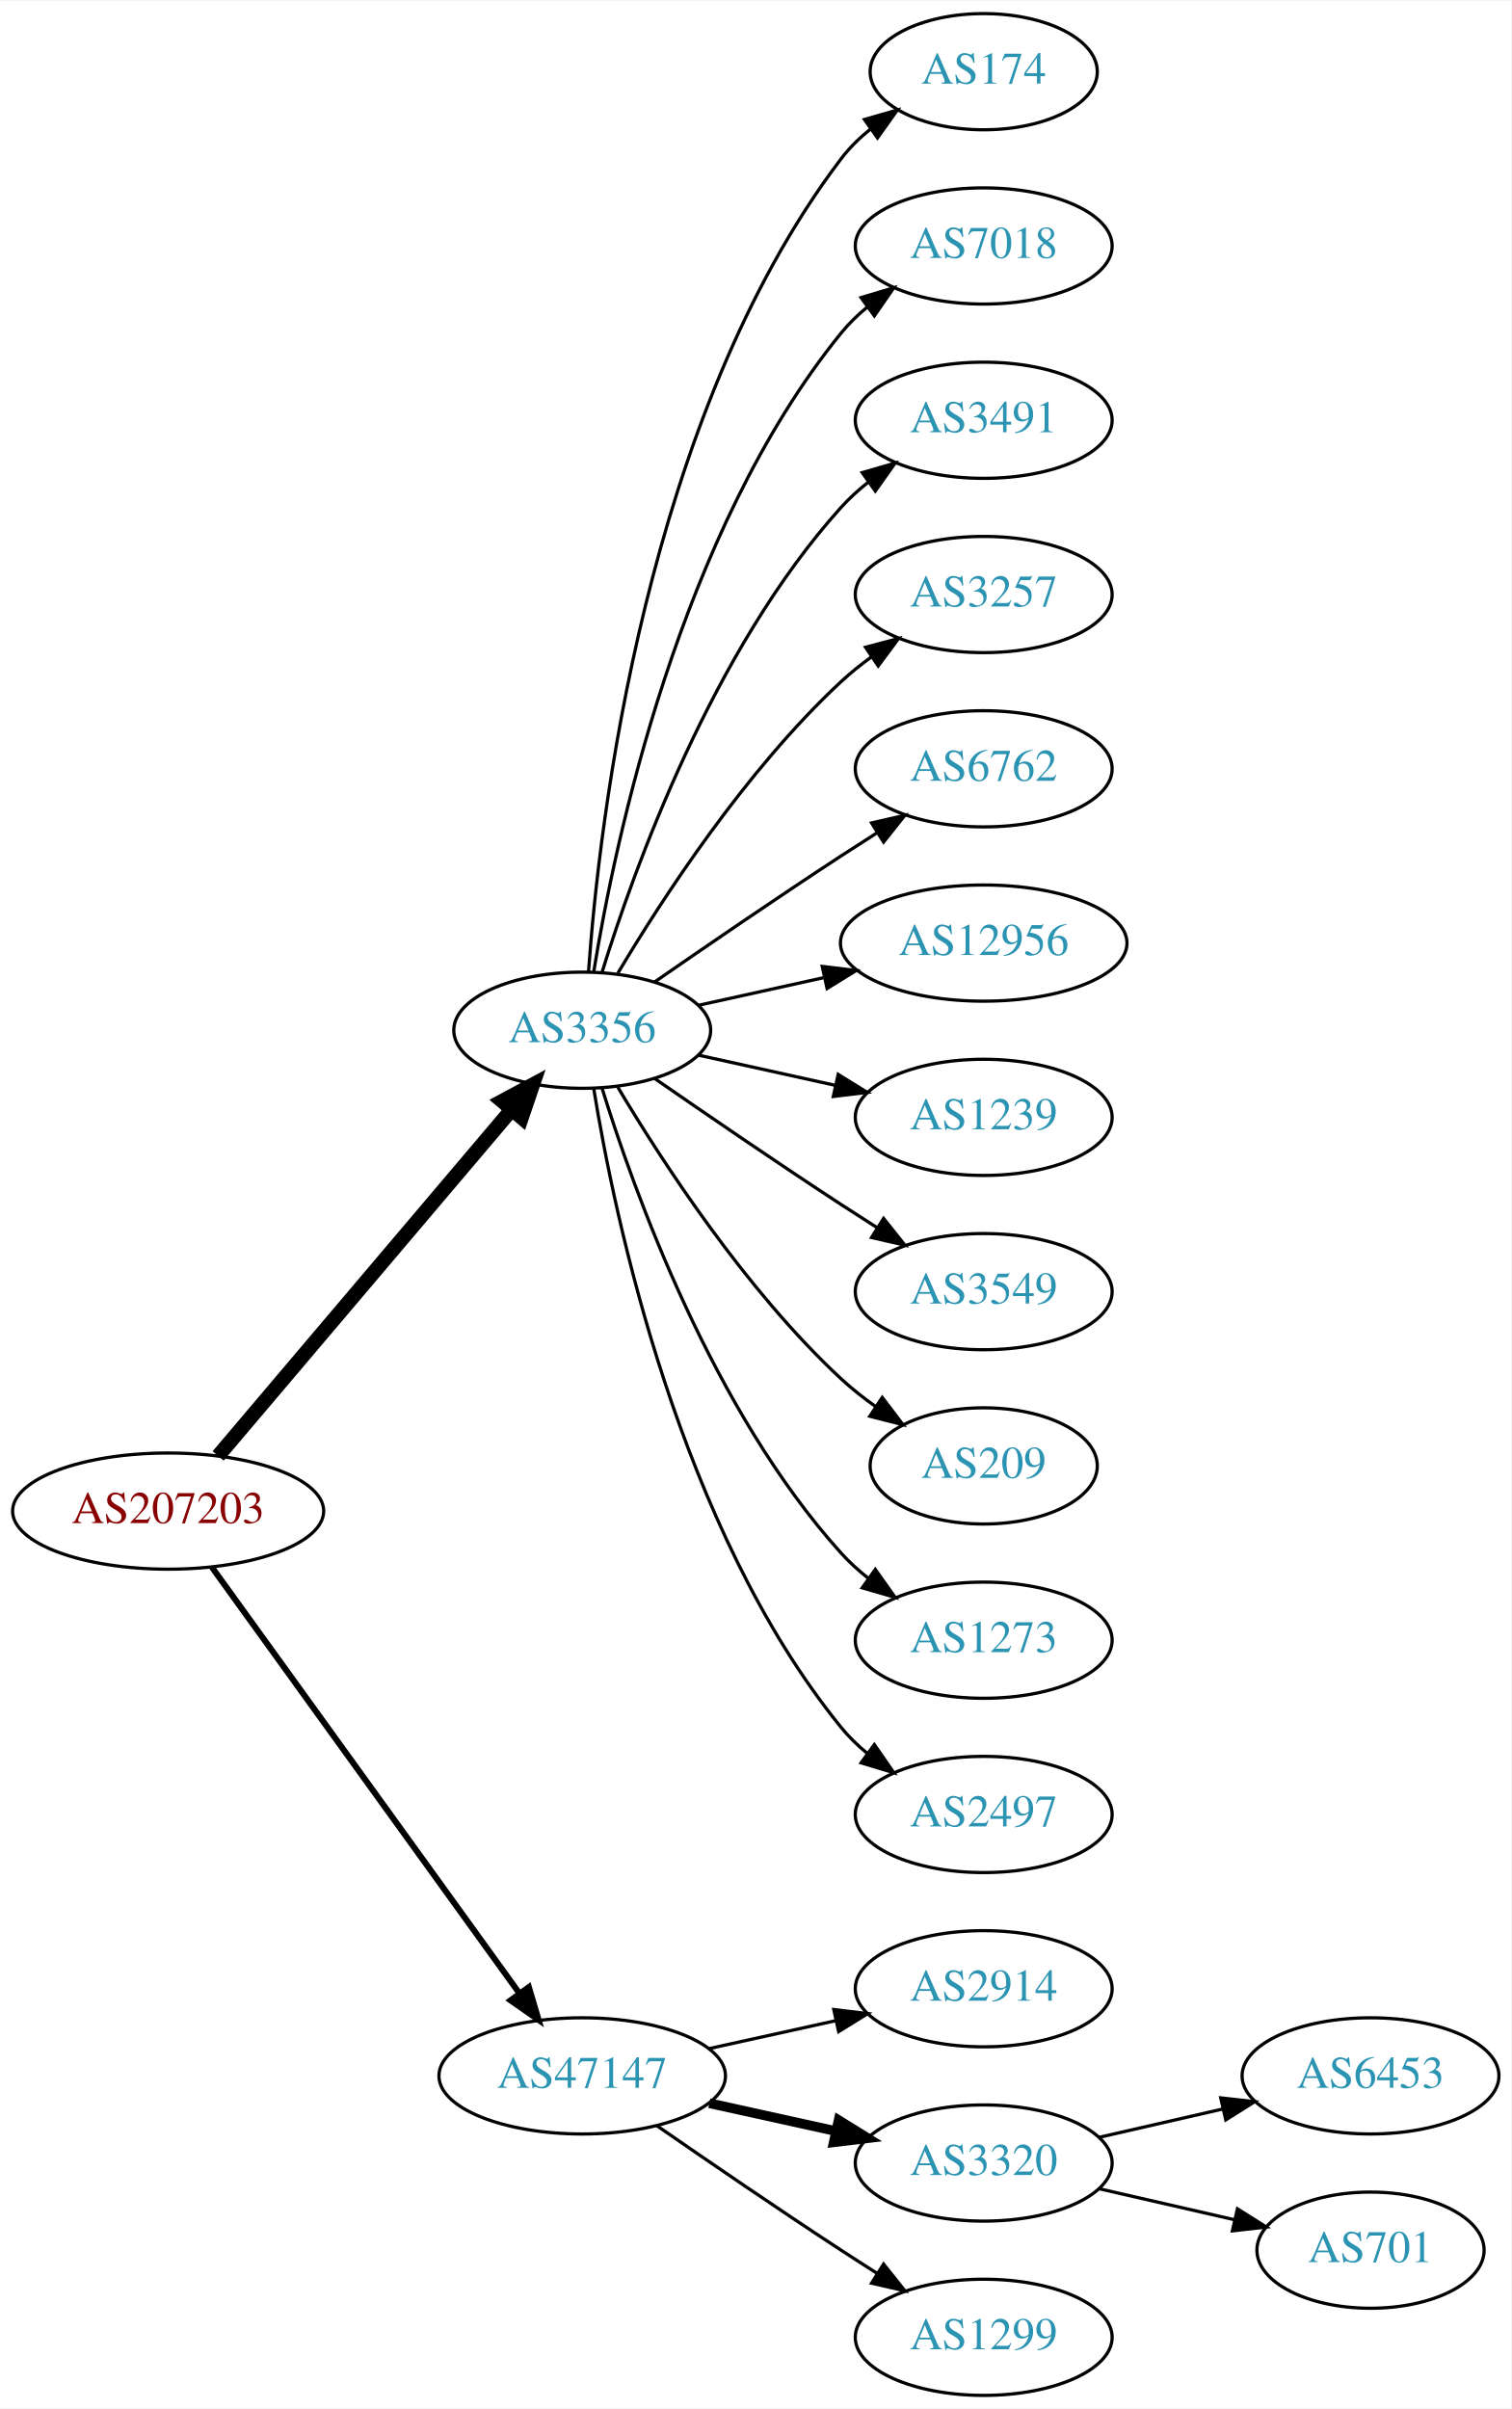
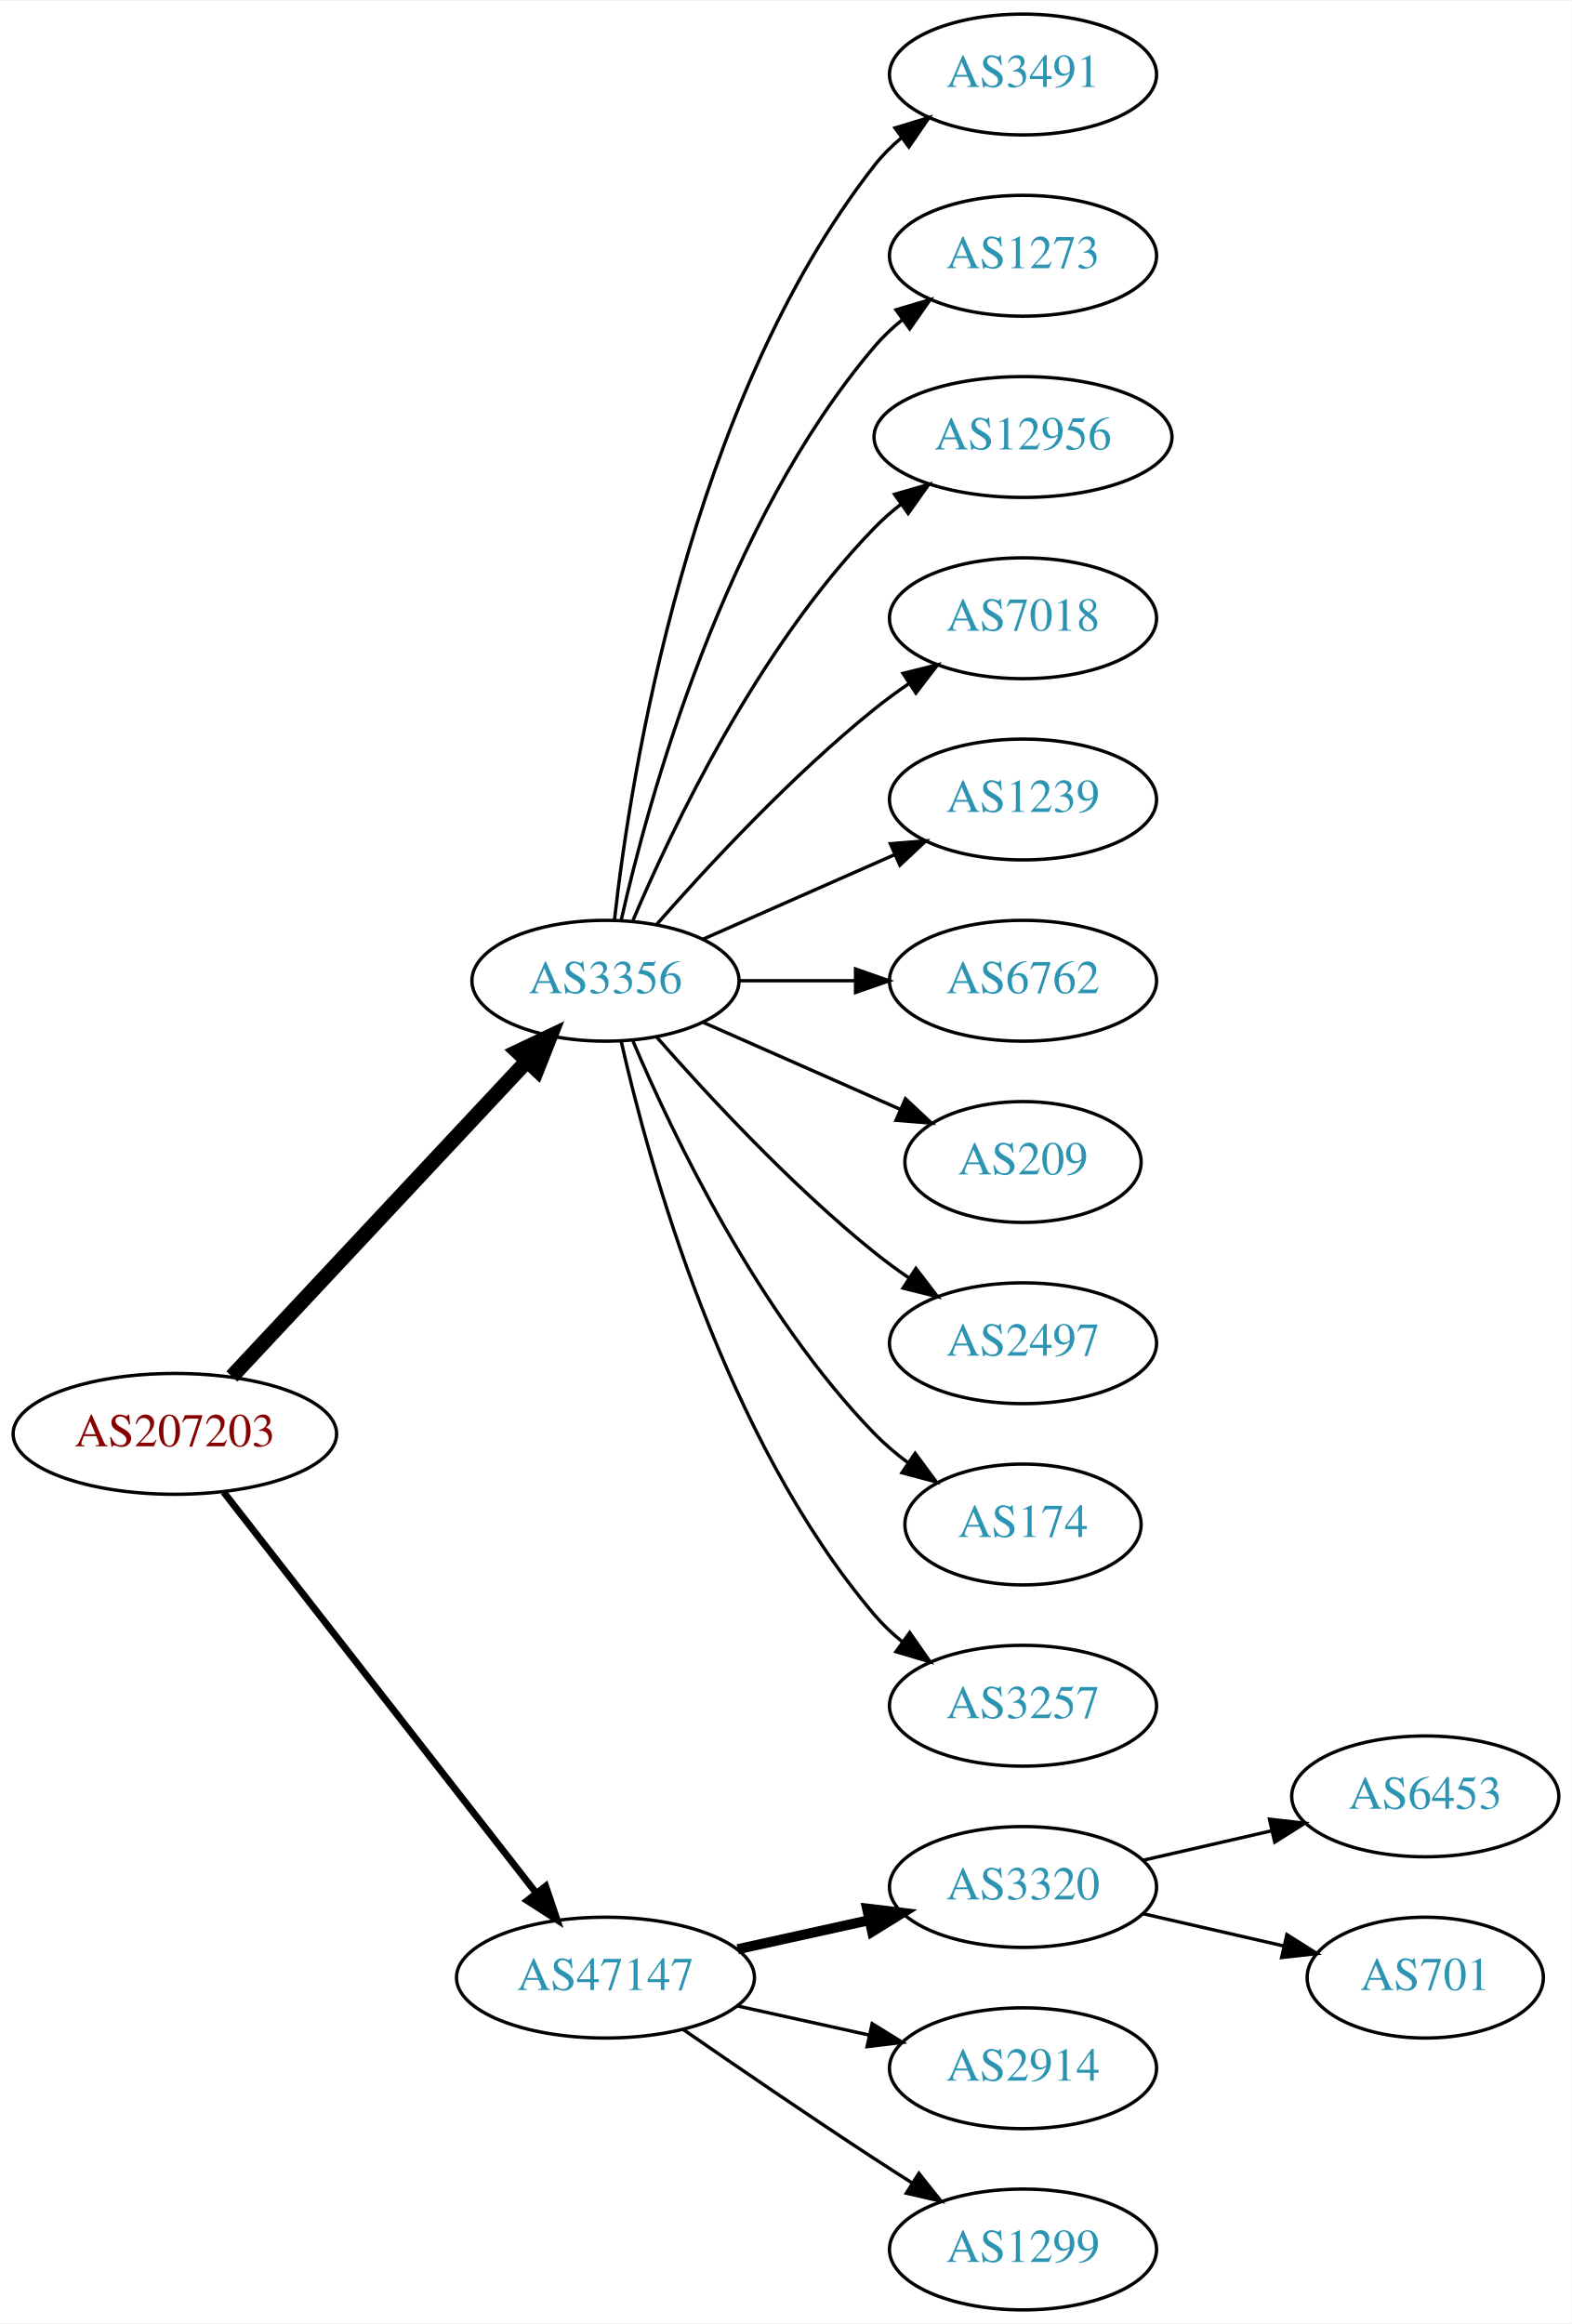
- <svg xmlns="http://www.w3.org/2000/svg" xmlns:xlink="http://www.w3.org/1999/xlink" width="468pt" height="746pt" viewBox="0.00 0.00 468.27 746.00">
-   <g id="graph0" class="graph" transform="scale(1 1) rotate(0) translate(4 742)">
-     <polygon fill="white" stroke="none" points="-4,4 -4,-742 464.269,-742 464.269,4 -4,4" />
+ <svg xmlns="http://www.w3.org/2000/svg" xmlns:xlink="http://www.w3.org/1999/xlink" width="468pt" height="692pt" viewBox="0.00 0.00 468.27 692.00">
+   <g id="graph0" class="graph" transform="scale(1 1) rotate(0) translate(4 688)">
+     <polygon fill="white" stroke="none" points="-4,4 -4,-688 464.269,-688 464.269,4 -4,4" />
    <g id="node1" class="node">
      <g id="a_node1">
        <a xlink:href="/asn/207203" xlink:title="AS207203 ~ TIMEWARP IT Consulting GmbH [AT]">
-           <ellipse fill="#ffffff" stroke="black" cx="48.096" cy="-274" rx="48.192" ry="18" />
-           <text text-anchor="middle" x="48.096" y="-270.3" font-family="Times,serif" font-size="14.00" fill="#880000">AS207203</text>
+           <ellipse fill="#ffffff" stroke="black" cx="48.096" cy="-261" rx="48.192" ry="18" />
+           <text text-anchor="middle" x="48.096" y="-257.3" font-family="Times,serif" font-size="14.00" fill="#880000">AS207203</text>
        </a>
      </g>
    </g>
    <g id="node2" class="node">
      <g id="a_node2">
        <a xlink:href="/asn/3356" xlink:title="AS3356 ~ Level 3 Parent, LLC [US]">
-           <ellipse fill="#ffffff" stroke="black" cx="176.388" cy="-423" rx="39.794" ry="18" />
-           <text text-anchor="middle" x="176.388" y="-419.3" font-family="Times,serif" font-size="14.00" fill="#2c94b3">AS3356</text>
+           <ellipse fill="#ffffff" stroke="black" cx="176.388" cy="-396" rx="39.794" ry="18" />
+           <text text-anchor="middle" x="176.388" y="-392.3" font-family="Times,serif" font-size="14.00" fill="#2c94b3">AS3356</text>
        </a>
      </g>
    </g>
    <g id="edge1" class="edge">
-       <path fill="none" stroke="black" stroke-width="4.5" d="M63.583,-291.092C85.851,-317.364 128.602,-367.802 154.303,-398.125" />
-       <polygon fill="black" stroke="black" stroke-width="4.5" points="151.6,-401.025 161.069,-406.107 157.607,-395.933 151.6,-401.025" />
+       <path fill="none" stroke="black" stroke-width="4.5" d="M65.091,-278.098C87.322,-301.862 127.668,-344.99 152.914,-371.977" />
+       <polygon fill="black" stroke="black" stroke-width="4.5" points="150.21,-374.851 159.917,-379.463 155.961,-369.471 150.21,-374.851" />
    </g>
    <g id="node3" class="node">
      <g id="a_node3">
        <a xlink:href="/asn/47147" xlink:title="AS47147 ~ ANEXIA Internetdienstleistungs GmbH [AT]">
          <ellipse fill="#ffffff" stroke="black" cx="176.388" cy="-99" rx="44.393" ry="18" />
          <text text-anchor="middle" x="176.388" y="-95.3" font-family="Times,serif" font-size="14.00" fill="#2c94b3">AS47147</text>
        </a>
      </g>
    </g>
    <g id="edge2" class="edge">
-       <path fill="none" stroke="black" stroke-width="1.875" d="M61.667,-256.581C83.983,-225.657 130.621,-161.033 156.706,-124.887" />
-       <polygon fill="black" stroke="black" stroke-width="1.875" points="159.853,-126.506 162.867,-116.349 154.177,-122.41 159.853,-126.506" />
+       <path fill="none" stroke="black" stroke-width="2.045" d="M62.611,-243.663C84.925,-215.04 129.574,-157.767 155.498,-124.514" />
+       <polygon fill="black" stroke="black" stroke-width="2.045" points="158.581,-126.251 161.969,-116.212 153.061,-121.947 158.581,-126.251" />
    </g>
    <g id="node4" class="node">
      <g id="a_node4">
-         <a xlink:href="/asn/174" xlink:title="AS174 ~ Cogent Communications [US]">
-           <ellipse fill="#ffffff" stroke="black" cx="300.78" cy="-720" rx="35.194" ry="18" />
-           <text text-anchor="middle" x="300.78" y="-716.3" font-family="Times,serif" font-size="14.00" fill="#2c94b3">AS174</text>
+         <a xlink:href="/asn/3491" xlink:title="AS3491 ~ PCCW Global, Inc. [US]">
+           <ellipse fill="#ffffff" stroke="black" cx="300.78" cy="-666" rx="39.794" ry="18" />
+           <text text-anchor="middle" x="300.78" y="-662.3" font-family="Times,serif" font-size="14.00" fill="#2c94b3">AS3491</text>
        </a>
      </g>
    </g>
    <g id="edge3" class="edge">
-       <path fill="none" stroke="black" d="M178.337,-441.036C181.622,-487.457 195.932,-613.007 256.584,-693 259.168,-696.409 262.319,-699.494 265.729,-702.255" />
-       <polygon fill="black" stroke="black" points="263.826,-705.196 274.012,-708.112 267.867,-699.481 263.826,-705.196" />
+       <path fill="none" stroke="black" d="M179.067,-414.129C183.897,-457.368 201.238,-568.216 256.584,-639 258.899,-641.961 261.636,-644.683 264.591,-647.164" />
+       <polygon fill="black" stroke="black" points="262.647,-650.078 272.782,-653.165 266.784,-644.432 262.647,-650.078" />
    </g>
    <g id="node5" class="node">
      <g id="a_node5">
-         <a xlink:href="/asn/7018" xlink:title="AS7018 ~ AT&amp;T Services, Inc. [US]">
-           <ellipse fill="#ffffff" stroke="black" cx="300.78" cy="-666" rx="39.794" ry="18" />
-           <text text-anchor="middle" x="300.78" y="-662.3" font-family="Times,serif" font-size="14.00" fill="#2c94b3">AS7018</text>
+         <a xlink:href="/asn/1273" xlink:title="AS1273 ~ Vodafone Group PLC [EU]">
+           <ellipse fill="#ffffff" stroke="black" cx="300.78" cy="-612" rx="39.794" ry="18" />
+           <text text-anchor="middle" x="300.78" y="-608.3" font-family="Times,serif" font-size="14.00" fill="#2c94b3">AS1273</text>
        </a>
      </g>
    </g>
    <g id="edge4" class="edge">
-       <path fill="none" stroke="black" d="M179.968,-441.178C186.423,-480.997 206.495,-577.286 256.584,-639 258.952,-641.918 261.725,-644.612 264.702,-647.075" />
-       <polygon fill="black" stroke="black" points="262.778,-650.003 272.924,-653.052 266.894,-644.341 262.778,-650.003" />
+       <path fill="none" stroke="black" d="M181.081,-414.075C189.221,-450.148 211.654,-532.14 256.584,-585 259.018,-587.864 261.834,-590.521 264.839,-592.961" />
+       <polygon fill="black" stroke="black" points="262.938,-595.905 273.099,-598.906 267.028,-590.224 262.938,-595.905" />
    </g>
    <g id="node6" class="node">
      <g id="a_node6">
-         <a xlink:href="/asn/3491" xlink:title="AS3491 ~ PCCW Global, Inc. [US]">
-           <ellipse fill="#ffffff" stroke="black" cx="300.78" cy="-612" rx="39.794" ry="18" />
-           <text text-anchor="middle" x="300.78" y="-608.3" font-family="Times,serif" font-size="14.00" fill="#2c94b3">AS3491</text>
+         <a xlink:href="/asn/12956" xlink:title="AS12956 ~ TELXIUS [ES]">
+           <ellipse fill="#ffffff" stroke="black" cx="300.78" cy="-558" rx="44.393" ry="18" />
+           <text text-anchor="middle" x="300.78" y="-554.3" font-family="Times,serif" font-size="14.00" fill="#2c94b3">AS12956</text>
        </a>
      </g>
    </g>
    <g id="edge5" class="edge">
-       <path fill="none" stroke="black" d="M182.525,-440.94C192.428,-472.979 216.766,-540.812 256.584,-585 259.1,-587.792 261.971,-590.401 265.01,-592.812" />
-       <polygon fill="black" stroke="black" points="263.139,-595.776 273.318,-598.715 267.194,-590.07 263.139,-595.776" />
+       <path fill="none" stroke="black" d="M184.578,-413.975C196.345,-441.682 221.919,-495.348 256.584,-531 259,-533.485 261.688,-535.842 264.509,-538.051" />
+       <polygon fill="black" stroke="black" points="262.516,-540.929 272.694,-543.873 266.574,-535.225 262.516,-540.929" />
    </g>
    <g id="node7" class="node">
      <g id="a_node7">
-         <a xlink:href="/asn/3257" xlink:title="AS3257 ~ GTT [DE]">
-           <ellipse fill="#ffffff" stroke="black" cx="300.78" cy="-558" rx="39.794" ry="18" />
-           <text text-anchor="middle" x="300.78" y="-554.3" font-family="Times,serif" font-size="14.00" fill="#2c94b3">AS3257</text>
+         <a xlink:href="/asn/7018" xlink:title="AS7018 ~ AT&amp;T Services, Inc. [US]">
+           <ellipse fill="#ffffff" stroke="black" cx="300.78" cy="-504" rx="39.794" ry="18" />
+           <text text-anchor="middle" x="300.78" y="-500.3" font-family="Times,serif" font-size="14.00" fill="#2c94b3">AS7018</text>
        </a>
      </g>
    </g>
    <g id="edge6" class="edge">
-       <path fill="none" stroke="black" d="M187.433,-440.671C201.004,-463.472 226.937,-503.472 256.584,-531 259.49,-533.699 262.703,-536.28 266.027,-538.703" />
-       <polygon fill="black" stroke="black" points="264.162,-541.667 274.405,-544.375 268.087,-535.87 264.162,-541.667" />
+       <path fill="none" stroke="black" d="M191.54,-412.663C206.641,-429.894 231.762,-457.024 256.584,-477 259.839,-479.62 263.364,-482.192 266.949,-484.646" />
+       <polygon fill="black" stroke="black" points="265.036,-487.577 275.321,-490.121 268.867,-481.719 265.036,-487.577" />
    </g>
    <g id="node8" class="node">
      <g id="a_node8">
-         <a xlink:href="/asn/6762" xlink:title="AS6762 ~ TELECOM ITALIA SPARKLE S.p.A. [IT]">
-           <ellipse fill="#ffffff" stroke="black" cx="300.78" cy="-504" rx="39.794" ry="18" />
-           <text text-anchor="middle" x="300.78" y="-500.3" font-family="Times,serif" font-size="14.00" fill="#2c94b3">AS6762</text>
+         <a xlink:href="/asn/1239" xlink:title="AS1239 ~ Sprint [US]">
+           <ellipse fill="#ffffff" stroke="black" cx="300.78" cy="-450" rx="39.794" ry="18" />
+           <text text-anchor="middle" x="300.78" y="-446.3" font-family="Times,serif" font-size="14.00" fill="#2c94b3">AS1239</text>
        </a>
      </g>
    </g>
    <g id="edge7" class="edge">
-       <path fill="none" stroke="black" d="M198.745,-437.901C214.596,-448.877 236.799,-464.079 256.584,-477 260.166,-479.339 263.936,-481.759 267.696,-484.144" />
-       <polygon fill="black" stroke="black" points="266.03,-487.231 276.357,-489.596 269.759,-481.307 266.03,-487.231" />
+       <path fill="none" stroke="black" d="M205.467,-408.389C222.415,-415.866 244.212,-425.483 262.581,-433.588" />
+       <polygon fill="black" stroke="black" points="261.269,-436.834 271.831,-437.669 264.095,-430.43 261.269,-436.834" />
    </g>
    <g id="node9" class="node">
      <g id="a_node9">
-         <a xlink:href="/asn/12956" xlink:title="AS12956 ~ TELXIUS [ES]">
-           <ellipse fill="#ffffff" stroke="black" cx="300.78" cy="-450" rx="44.393" ry="18" />
-           <text text-anchor="middle" x="300.78" y="-446.3" font-family="Times,serif" font-size="14.00" fill="#2c94b3">AS12956</text>
+         <a xlink:href="/asn/6762" xlink:title="AS6762 ~ TELECOM ITALIA SPARKLE S.p.A. [IT]">
+           <ellipse fill="#ffffff" stroke="black" cx="300.78" cy="-396" rx="39.794" ry="18" />
+           <text text-anchor="middle" x="300.78" y="-392.3" font-family="Times,serif" font-size="14.00" fill="#2c94b3">AS6762</text>
        </a>
      </g>
    </g>
    <g id="edge8" class="edge">
-       <path fill="none" stroke="black" d="M212.46,-430.737C224.5,-433.393 238.2,-436.415 251.121,-439.266" />
-       <polygon fill="black" stroke="black" points="250.75,-442.768 261.269,-441.505 252.258,-435.932 250.75,-442.768" />
+       <path fill="none" stroke="black" d="M216.113,-396C227.052,-396 239.102,-396 250.568,-396" />
+       <polygon fill="black" stroke="black" points="250.886,-399.5 260.886,-396 250.886,-392.5 250.886,-399.5" />
    </g>
    <g id="node10" class="node">
      <g id="a_node10">
-         <a xlink:href="/asn/1239" xlink:title="AS1239 ~ Sprint [US]">
-           <ellipse fill="#ffffff" stroke="black" cx="300.78" cy="-396" rx="39.794" ry="18" />
-           <text text-anchor="middle" x="300.78" y="-392.3" font-family="Times,serif" font-size="14.00" fill="#2c94b3">AS1239</text>
+         <a xlink:href="/asn/209" xlink:title="AS209 ~ CenturyLink Communications, LLC [US]">
+           <ellipse fill="#ffffff" stroke="black" cx="300.78" cy="-342" rx="35.194" ry="18" />
+           <text text-anchor="middle" x="300.78" y="-338.3" font-family="Times,serif" font-size="14.00" fill="#2c94b3">AS209</text>
        </a>
      </g>
    </g>
    <g id="edge9" class="edge">
-       <path fill="none" stroke="black" d="M212.46,-415.263C225.647,-412.354 240.827,-409.005 254.793,-405.924" />
-       <polygon fill="black" stroke="black" points="255.691,-409.31 264.702,-403.738 254.183,-402.475 255.691,-409.31" />
+       <path fill="none" stroke="black" d="M205.467,-383.611C222.895,-375.922 245.453,-365.969 264.136,-357.726" />
+       <polygon fill="black" stroke="black" points="265.77,-360.831 273.506,-353.592 262.944,-354.427 265.77,-360.831" />
    </g>
    <g id="node11" class="node">
      <g id="a_node11">
-         <a xlink:href="/asn/3549" xlink:title="AS3549 ~ Level 3 Parent, LLC [US]">
-           <ellipse fill="#ffffff" stroke="black" cx="300.78" cy="-342" rx="39.794" ry="18" />
-           <text text-anchor="middle" x="300.78" y="-338.3" font-family="Times,serif" font-size="14.00" fill="#2c94b3">AS3549</text>
+         <a xlink:href="/asn/2497" xlink:title="AS2497 ~ Internet Initiative Japan Inc. [JP]">
+           <ellipse fill="#ffffff" stroke="black" cx="300.78" cy="-288" rx="39.794" ry="18" />
+           <text text-anchor="middle" x="300.78" y="-284.3" font-family="Times,serif" font-size="14.00" fill="#2c94b3">AS2497</text>
        </a>
      </g>
    </g>
    <g id="edge10" class="edge">
-       <path fill="none" stroke="black" d="M198.745,-408.099C214.596,-397.123 236.799,-381.921 256.584,-369 260.166,-366.661 263.936,-364.241 267.696,-361.856" />
-       <polygon fill="black" stroke="black" points="269.759,-364.693 276.357,-356.404 266.03,-358.769 269.759,-364.693" />
+       <path fill="none" stroke="black" d="M191.54,-379.337C206.641,-362.106 231.762,-334.976 256.584,-315 259.839,-312.38 263.364,-309.808 266.949,-307.354" />
+       <polygon fill="black" stroke="black" points="268.867,-310.281 275.321,-301.879 265.036,-304.423 268.867,-310.281" />
    </g>
    <g id="node12" class="node">
      <g id="a_node12">
-         <a xlink:href="/asn/209" xlink:title="AS209 ~ CenturyLink Communications, LLC [US]">
-           <ellipse fill="#ffffff" stroke="black" cx="300.78" cy="-288" rx="35.194" ry="18" />
-           <text text-anchor="middle" x="300.78" y="-284.3" font-family="Times,serif" font-size="14.00" fill="#2c94b3">AS209</text>
+         <a xlink:href="/asn/174" xlink:title="AS174 ~ Cogent Communications [US]">
+           <ellipse fill="#ffffff" stroke="black" cx="300.78" cy="-234" rx="35.194" ry="18" />
+           <text text-anchor="middle" x="300.78" y="-230.3" font-family="Times,serif" font-size="14.00" fill="#2c94b3">AS174</text>
        </a>
      </g>
    </g>
    <g id="edge11" class="edge">
-       <path fill="none" stroke="black" d="M187.433,-405.329C201.004,-382.528 226.937,-342.528 256.584,-315 259.881,-311.939 263.573,-309.028 267.374,-306.328" />
-       <polygon fill="black" stroke="black" points="269.349,-309.219 275.756,-300.78 265.485,-303.381 269.349,-309.219" />
+       <path fill="none" stroke="black" d="M184.578,-378.025C196.345,-350.318 221.919,-296.652 256.584,-261 259.566,-257.933 262.964,-255.06 266.513,-252.419" />
+       <polygon fill="black" stroke="black" points="268.64,-255.205 274.947,-246.692 264.708,-249.414 268.64,-255.205" />
    </g>
    <g id="node13" class="node">
      <g id="a_node13">
-         <a xlink:href="/asn/1273" xlink:title="AS1273 ~ Vodafone Group PLC [EU]">
-           <ellipse fill="#ffffff" stroke="black" cx="300.78" cy="-234" rx="39.794" ry="18" />
-           <text text-anchor="middle" x="300.78" y="-230.3" font-family="Times,serif" font-size="14.00" fill="#2c94b3">AS1273</text>
+         <a xlink:href="/asn/3257" xlink:title="AS3257 ~ GTT [DE]">
+           <ellipse fill="#ffffff" stroke="black" cx="300.78" cy="-180" rx="39.794" ry="18" />
+           <text text-anchor="middle" x="300.78" y="-176.3" font-family="Times,serif" font-size="14.00" fill="#2c94b3">AS3257</text>
        </a>
      </g>
    </g>
    <g id="edge12" class="edge">
-       <path fill="none" stroke="black" d="M182.525,-405.06C192.428,-373.021 216.766,-305.188 256.584,-261 259.1,-258.208 261.971,-255.599 265.01,-253.188" />
-       <polygon fill="black" stroke="black" points="267.194,-255.93 273.318,-247.285 263.139,-250.224 267.194,-255.93" />
+       <path fill="none" stroke="black" d="M181.081,-377.925C189.221,-341.852 211.654,-259.86 256.584,-207 259.018,-204.136 261.834,-201.479 264.839,-199.039" />
+       <polygon fill="black" stroke="black" points="267.028,-201.776 273.099,-193.094 262.938,-196.095 267.028,-201.776" />
    </g>
    <g id="node14" class="node">
      <g id="a_node14">
-         <a xlink:href="/asn/2497" xlink:title="AS2497 ~ Internet Initiative Japan Inc. [JP]">
-           <ellipse fill="#ffffff" stroke="black" cx="300.78" cy="-180" rx="39.794" ry="18" />
-           <text text-anchor="middle" x="300.78" y="-176.3" font-family="Times,serif" font-size="14.00" fill="#2c94b3">AS2497</text>
+         <a xlink:href="/asn/3320" xlink:title="AS3320 ~ DTAG [DE]">
+           <ellipse fill="#ffffff" stroke="black" cx="300.78" cy="-126" rx="39.794" ry="18" />
+           <text text-anchor="middle" x="300.78" y="-122.3" font-family="Times,serif" font-size="14.00" fill="#2c94b3">AS3320</text>
        </a>
      </g>
    </g>
    <g id="edge13" class="edge">
-       <path fill="none" stroke="black" d="M179.968,-404.822C186.423,-365.003 206.495,-268.714 256.584,-207 258.952,-204.082 261.725,-201.388 264.702,-198.925" />
-       <polygon fill="black" stroke="black" points="266.894,-201.659 272.924,-192.948 262.778,-195.997 266.894,-201.659" />
+       <path fill="none" stroke="black" stroke-width="3" d="M215.777,-107.469C228.168,-110.202 242.015,-113.257 254.836,-116.085" />
+       <polygon fill="black" stroke="black" stroke-width="3" points="254.331,-119.558 264.85,-118.295 255.839,-112.722 254.331,-119.558" />
    </g>
    <g id="node15" class="node">
      <g id="a_node15">
        <a xlink:href="/asn/2914" xlink:title="AS2914 ~ NTT America, Inc. [US]">
-           <ellipse fill="#ffffff" stroke="black" cx="300.78" cy="-126" rx="39.794" ry="18" />
-           <text text-anchor="middle" x="300.78" y="-122.3" font-family="Times,serif" font-size="14.00" fill="#2c94b3">AS2914</text>
+           <ellipse fill="#ffffff" stroke="black" cx="300.78" cy="-72" rx="39.794" ry="18" />
+           <text text-anchor="middle" x="300.78" y="-68.3" font-family="Times,serif" font-size="14.00" fill="#2c94b3">AS2914</text>
        </a>
      </g>
    </g>
    <g id="edge14" class="edge">
-       <path fill="none" stroke="black" d="M215.777,-107.469C228.168,-110.202 242.015,-113.257 254.836,-116.085" />
-       <polygon fill="black" stroke="black" points="254.331,-119.558 264.85,-118.295 255.839,-112.722 254.331,-119.558" />
+       <path fill="none" stroke="black" d="M215.777,-90.531C228.168,-87.798 242.015,-84.743 254.836,-81.915" />
+       <polygon fill="black" stroke="black" points="255.839,-85.278 264.85,-79.706 254.331,-78.442 255.839,-85.278" />
    </g>
    <g id="node16" class="node">
      <g id="a_node16">
-         <a xlink:href="/asn/3320" xlink:title="AS3320 ~ DTAG [DE]">
-           <ellipse fill="#ffffff" stroke="black" cx="300.78" cy="-72" rx="39.794" ry="18" />
-           <text text-anchor="middle" x="300.78" y="-68.3" font-family="Times,serif" font-size="14.00" fill="#2c94b3">AS3320</text>
-         </a>
-       </g>
-     </g>
-     <g id="edge15" class="edge">
-       <path fill="none" stroke="black" stroke-width="3" d="M215.777,-90.531C228.168,-87.798 242.015,-84.743 254.836,-81.915" />
-       <polygon fill="black" stroke="black" stroke-width="3" points="255.839,-85.278 264.85,-79.706 254.331,-78.442 255.839,-85.278" />
-     </g>
-     <g id="node17" class="node">
-       <g id="a_node17">
        <a xlink:href="/asn/1299" xlink:title="AS1299 ~ Telia Carrier [EU]">
          <ellipse fill="#ffffff" stroke="black" cx="300.78" cy="-18" rx="39.794" ry="18" />
          <text text-anchor="middle" x="300.78" y="-14.3" font-family="Times,serif" font-size="14.00" fill="#2c94b3">AS1299</text>
        </a>
      </g>
    </g>
-     <g id="edge16" class="edge">
+     <g id="edge15" class="edge">
      <path fill="none" stroke="black" d="M199.418,-83.633C215.221,-72.695 237.077,-57.739 256.584,-45 260.166,-42.661 263.936,-40.241 267.696,-37.856" />
      <polygon fill="black" stroke="black" points="269.759,-40.693 276.357,-32.404 266.03,-34.769 269.759,-40.693" />
    </g>
+     <g id="node17" class="node">
+       <g id="a_node17">
+         <a xlink:href="/asn/6453" xlink:title="AS6453 ~ TATA COMMUNICATIONS (AMERICA) INC [US]">
+           <ellipse fill="#ffffff" stroke="black" cx="420.622" cy="-153" rx="39.794" ry="18" />
+           <text text-anchor="middle" x="420.622" y="-149.3" font-family="Times,serif" font-size="14.00" fill="#2c94b3">AS6453</text>
+         </a>
+       </g>
+     </g>
+     <g id="edge16" class="edge">
+       <path fill="none" stroke="black" d="M336.499,-133.955C348.499,-136.704 362.12,-139.825 374.812,-142.733" />
+       <polygon fill="black" stroke="black" points="374.215,-146.187 384.744,-145.009 375.778,-139.364 374.215,-146.187" />
+     </g>
    <g id="node18" class="node">
      <g id="a_node18">
-         <a xlink:href="/asn/6453" xlink:title="AS6453 ~ TATA COMMUNICATIONS (AMERICA) INC [US]">
-           <ellipse fill="#ffffff" stroke="black" cx="420.622" cy="-99" rx="39.794" ry="18" />
-           <text text-anchor="middle" x="420.622" y="-95.3" font-family="Times,serif" font-size="14.00" fill="#2c94b3">AS6453</text>
+         <a xlink:href="/asn/701" xlink:title="AS701 ~ UUNET [US]">
+           <ellipse fill="#ffffff" stroke="black" cx="420.622" cy="-99" rx="35.194" ry="18" />
+           <text text-anchor="middle" x="420.622" y="-95.3" font-family="Times,serif" font-size="14.00" fill="#2c94b3">AS701</text>
        </a>
      </g>
    </g>
    <g id="edge17" class="edge">
-       <path fill="none" stroke="black" d="M336.499,-79.955C348.499,-82.704 362.12,-85.825 374.812,-88.733" />
-       <polygon fill="black" stroke="black" points="374.215,-92.187 384.744,-91.009 375.778,-85.364 374.215,-92.187" />
-     </g>
-     <g id="node19" class="node">
-       <g id="a_node19">
-         <a xlink:href="/asn/701" xlink:title="AS701 ~ UUNET [US]">
-           <ellipse fill="#ffffff" stroke="black" cx="420.622" cy="-45" rx="35.194" ry="18" />
-           <text text-anchor="middle" x="420.622" y="-41.3" font-family="Times,serif" font-size="14.00" fill="#2c94b3">AS701</text>
-         </a>
-       </g>
-     </g>
-     <g id="edge18" class="edge">
-       <path fill="none" stroke="black" d="M336.499,-64.045C349.592,-61.045 364.614,-57.603 378.255,-54.478" />
-       <polygon fill="black" stroke="black" points="379.396,-57.807 388.362,-52.162 377.833,-50.984 379.396,-57.807" />
+       <path fill="none" stroke="black" d="M336.499,-118.045C349.592,-115.045 364.614,-111.604 378.255,-108.478" />
+       <polygon fill="black" stroke="black" points="379.396,-111.807 388.362,-106.162 377.833,-104.984 379.396,-111.807" />
    </g>
  </g>
</svg>
